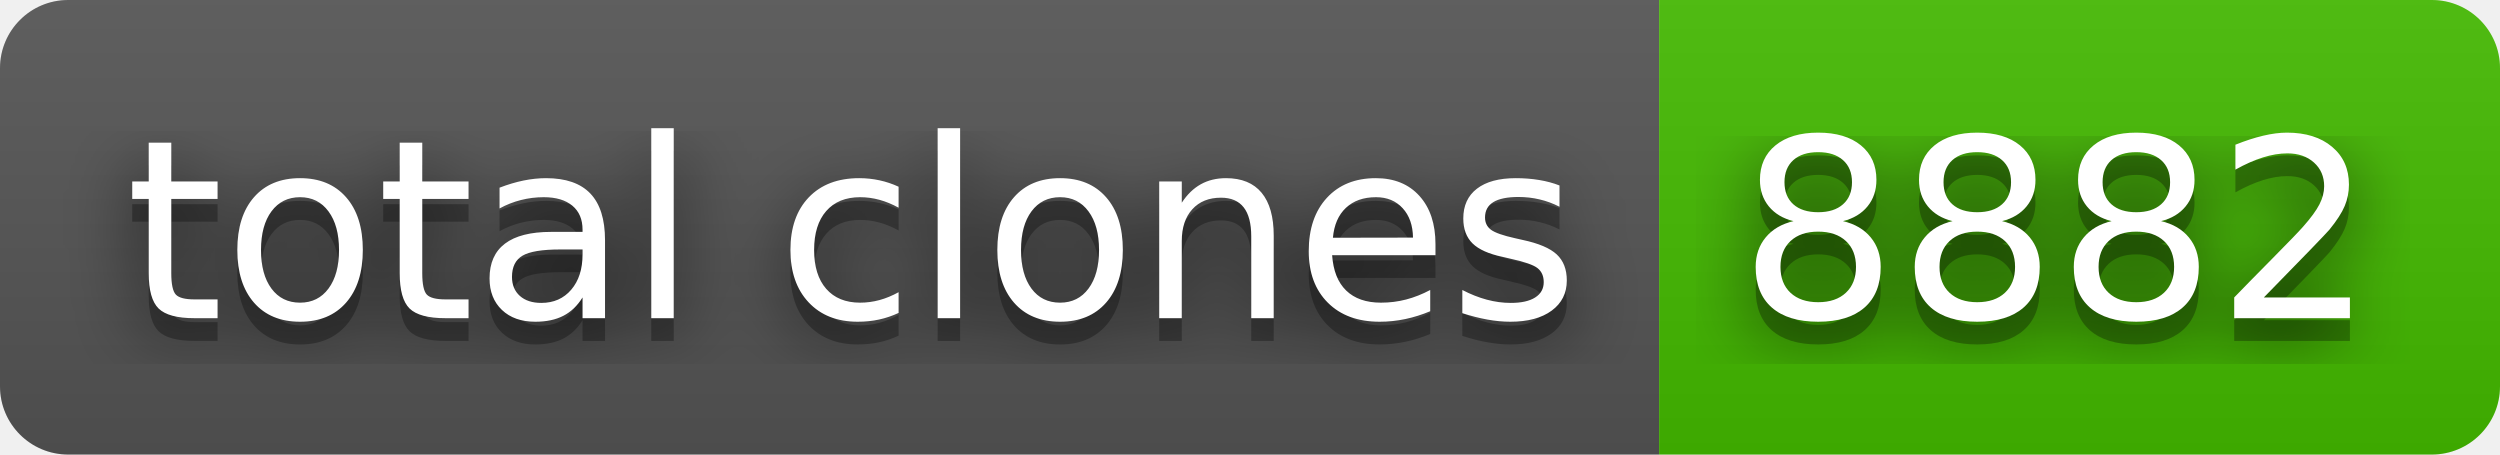
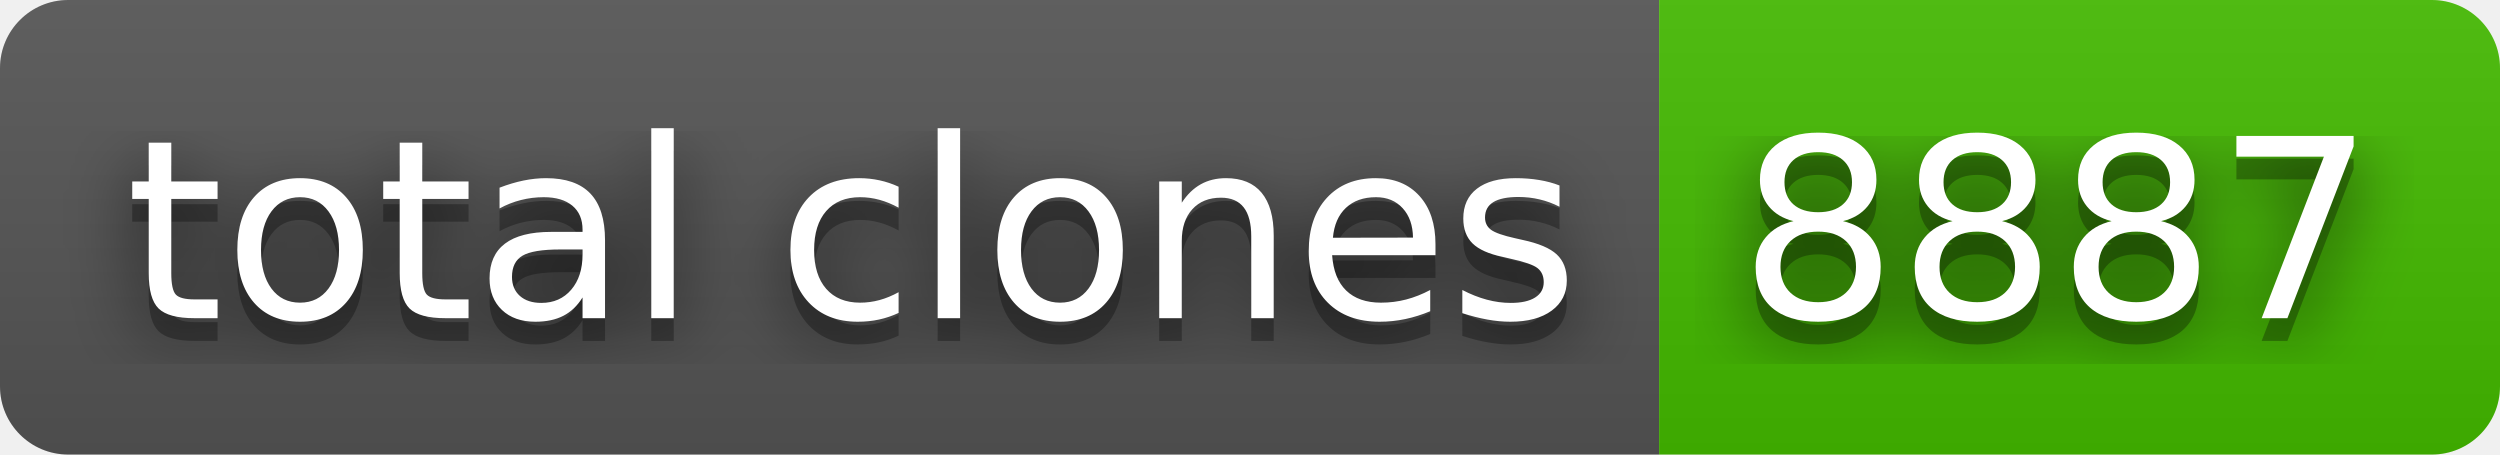
- <svg xmlns="http://www.w3.org/2000/svg" width="110" height="20" role="img" aria-label="total clones: 8882">
+ <svg xmlns="http://www.w3.org/2000/svg" width="110" height="20" role="img" aria-label="total clones: 8887">
  <filter id="blur">
    <feGaussianBlur stdDeviation="16" />
  </filter>
  <linearGradient id="s" x2="0" y2="100%">
    <stop offset="0" stop-color="#bbb" stop-opacity=".1" />
    <stop offset="1" stop-opacity=".1" />
  </linearGradient>
  <clipPath id="r">
    <rect width="110" height="20" rx="3" />
  </clipPath>
  <g clip-path="url(#r)">
    <rect width="73" height="20" fill="#555" />
    <rect x="73" width="37" height="20" fill="#4b0" />
    <rect width="110" height="20" fill="url(#s)" />
  </g>
  <g fill="#fff" text-anchor="middle" font-family="Verdana,Geneva,DejaVu Sans,sans-serif" text-rendering="geometricPrecision" font-size="110">
    <g transform="scale(.1)">
      <g aria-hidden="true" fill="#010101">
        <text x="375" y="150" fill-opacity=".8" filter="url(#blur)" textLength="630">total clones</text>
        <text x="375" y="150" fill-opacity=".3" textLength="630">total clones</text>
      </g>
      <text x="375" y="140" textLength="630">total clones</text>
    </g>
    <g transform="scale(.1)">
      <g aria-hidden="true" fill="#010101">
-         <text x="905" y="150" fill-opacity=".8" filter="url(#blur)" textLength="270">8882</text>
-         <text x="905" y="150" fill-opacity=".3" textLength="270">8882</text>
+         <text x="905" y="150" fill-opacity=".8" filter="url(#blur)" textLength="270">8887</text>
+         <text x="905" y="150" fill-opacity=".3" textLength="270">8887</text>
      </g>
-       <text x="905" y="140" textLength="270">8882</text>
+       <text x="905" y="140" textLength="270">8887</text>
    </g>
  </g>
</svg>
